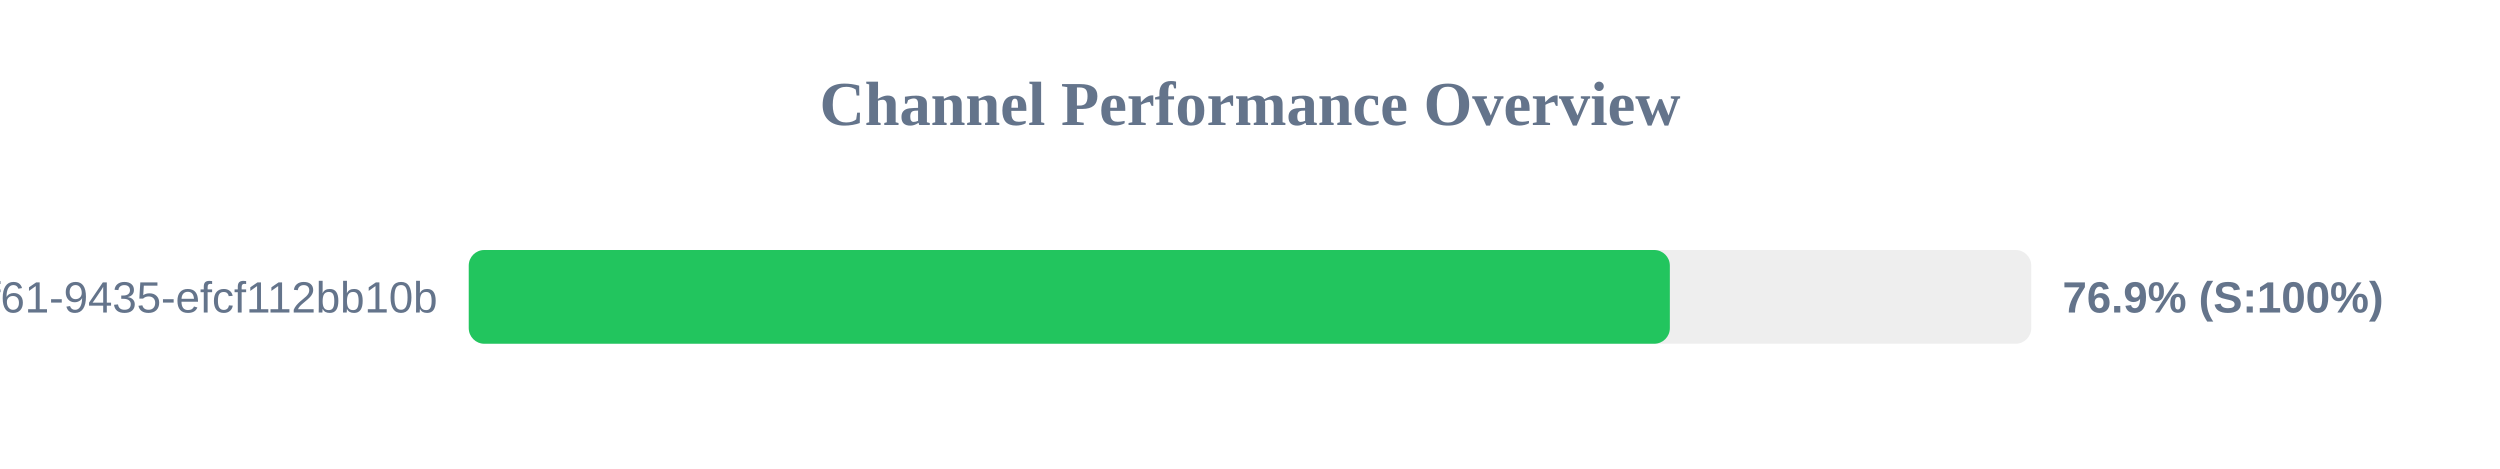
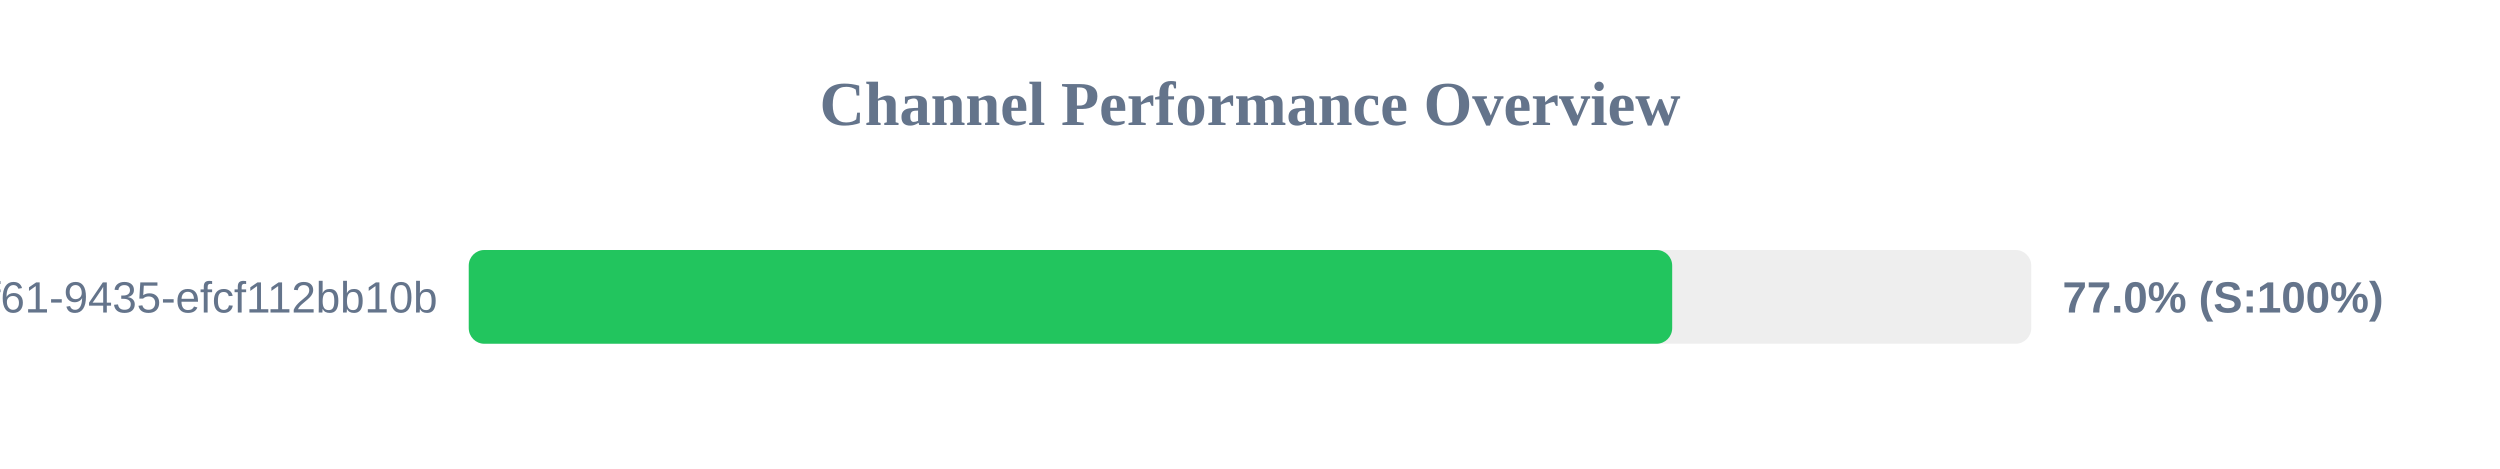
<svg xmlns="http://www.w3.org/2000/svg" width="800" height="150" version="1.1">
  <style>
        .row { font: 14px Arial; fill: #64748b; }
        .score { font: bold 14px Arial; fill: #64748b; }
    </style>
  <text x="400" y="40" text-anchor="middle" font-size="20px" font-weight="bold" fill="#64748b">Channel Performance Overview</text>
  <rect x="150" y="80" width="500" height="30" fill="#eee" rx="5" />
-   <rect x="150" y="80" width="384.35" height="30" fill="#22c55e" rx="5" />
+   <rect x="150" y="80" width="385.1" height="30" fill="#22c55e" rx="5" />
  <text x="140" y="100" text-anchor="end" class="row">?uuid=07c122ad-50b2-4f61-9435-efcf112bb10b</text>
-   <text x="660" y="100" text-anchor="start" class="score">76.9% (S:100%)</text>
+   <text x="660" y="100" text-anchor="start" class="score">77.0% (S:100%)</text>
</svg>
